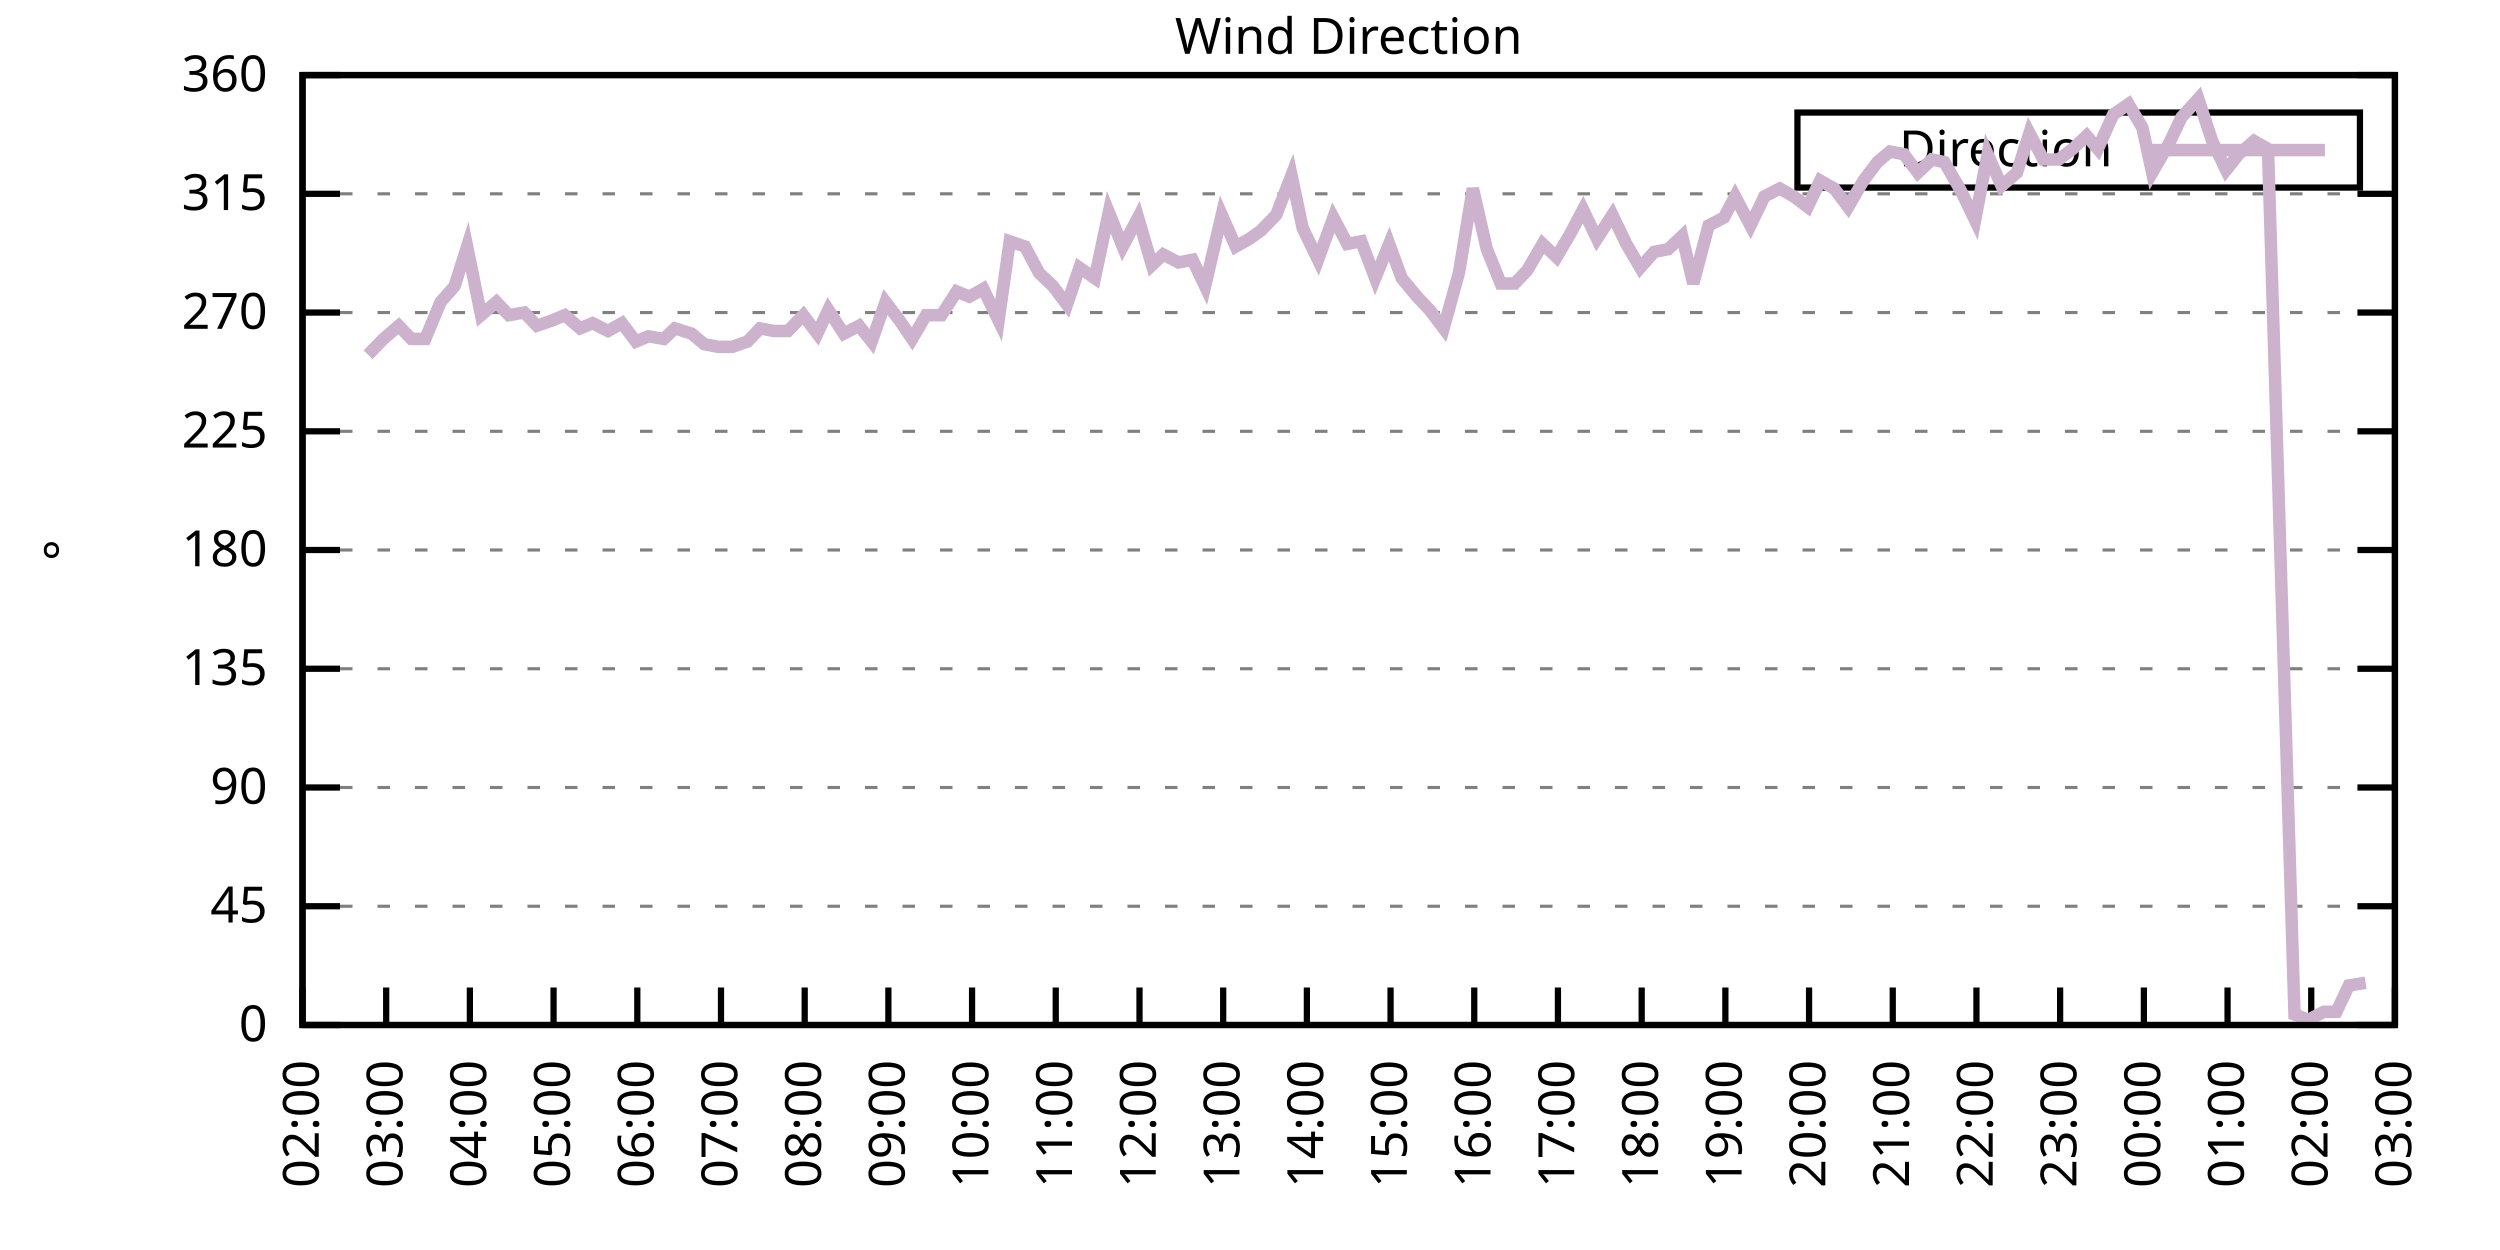
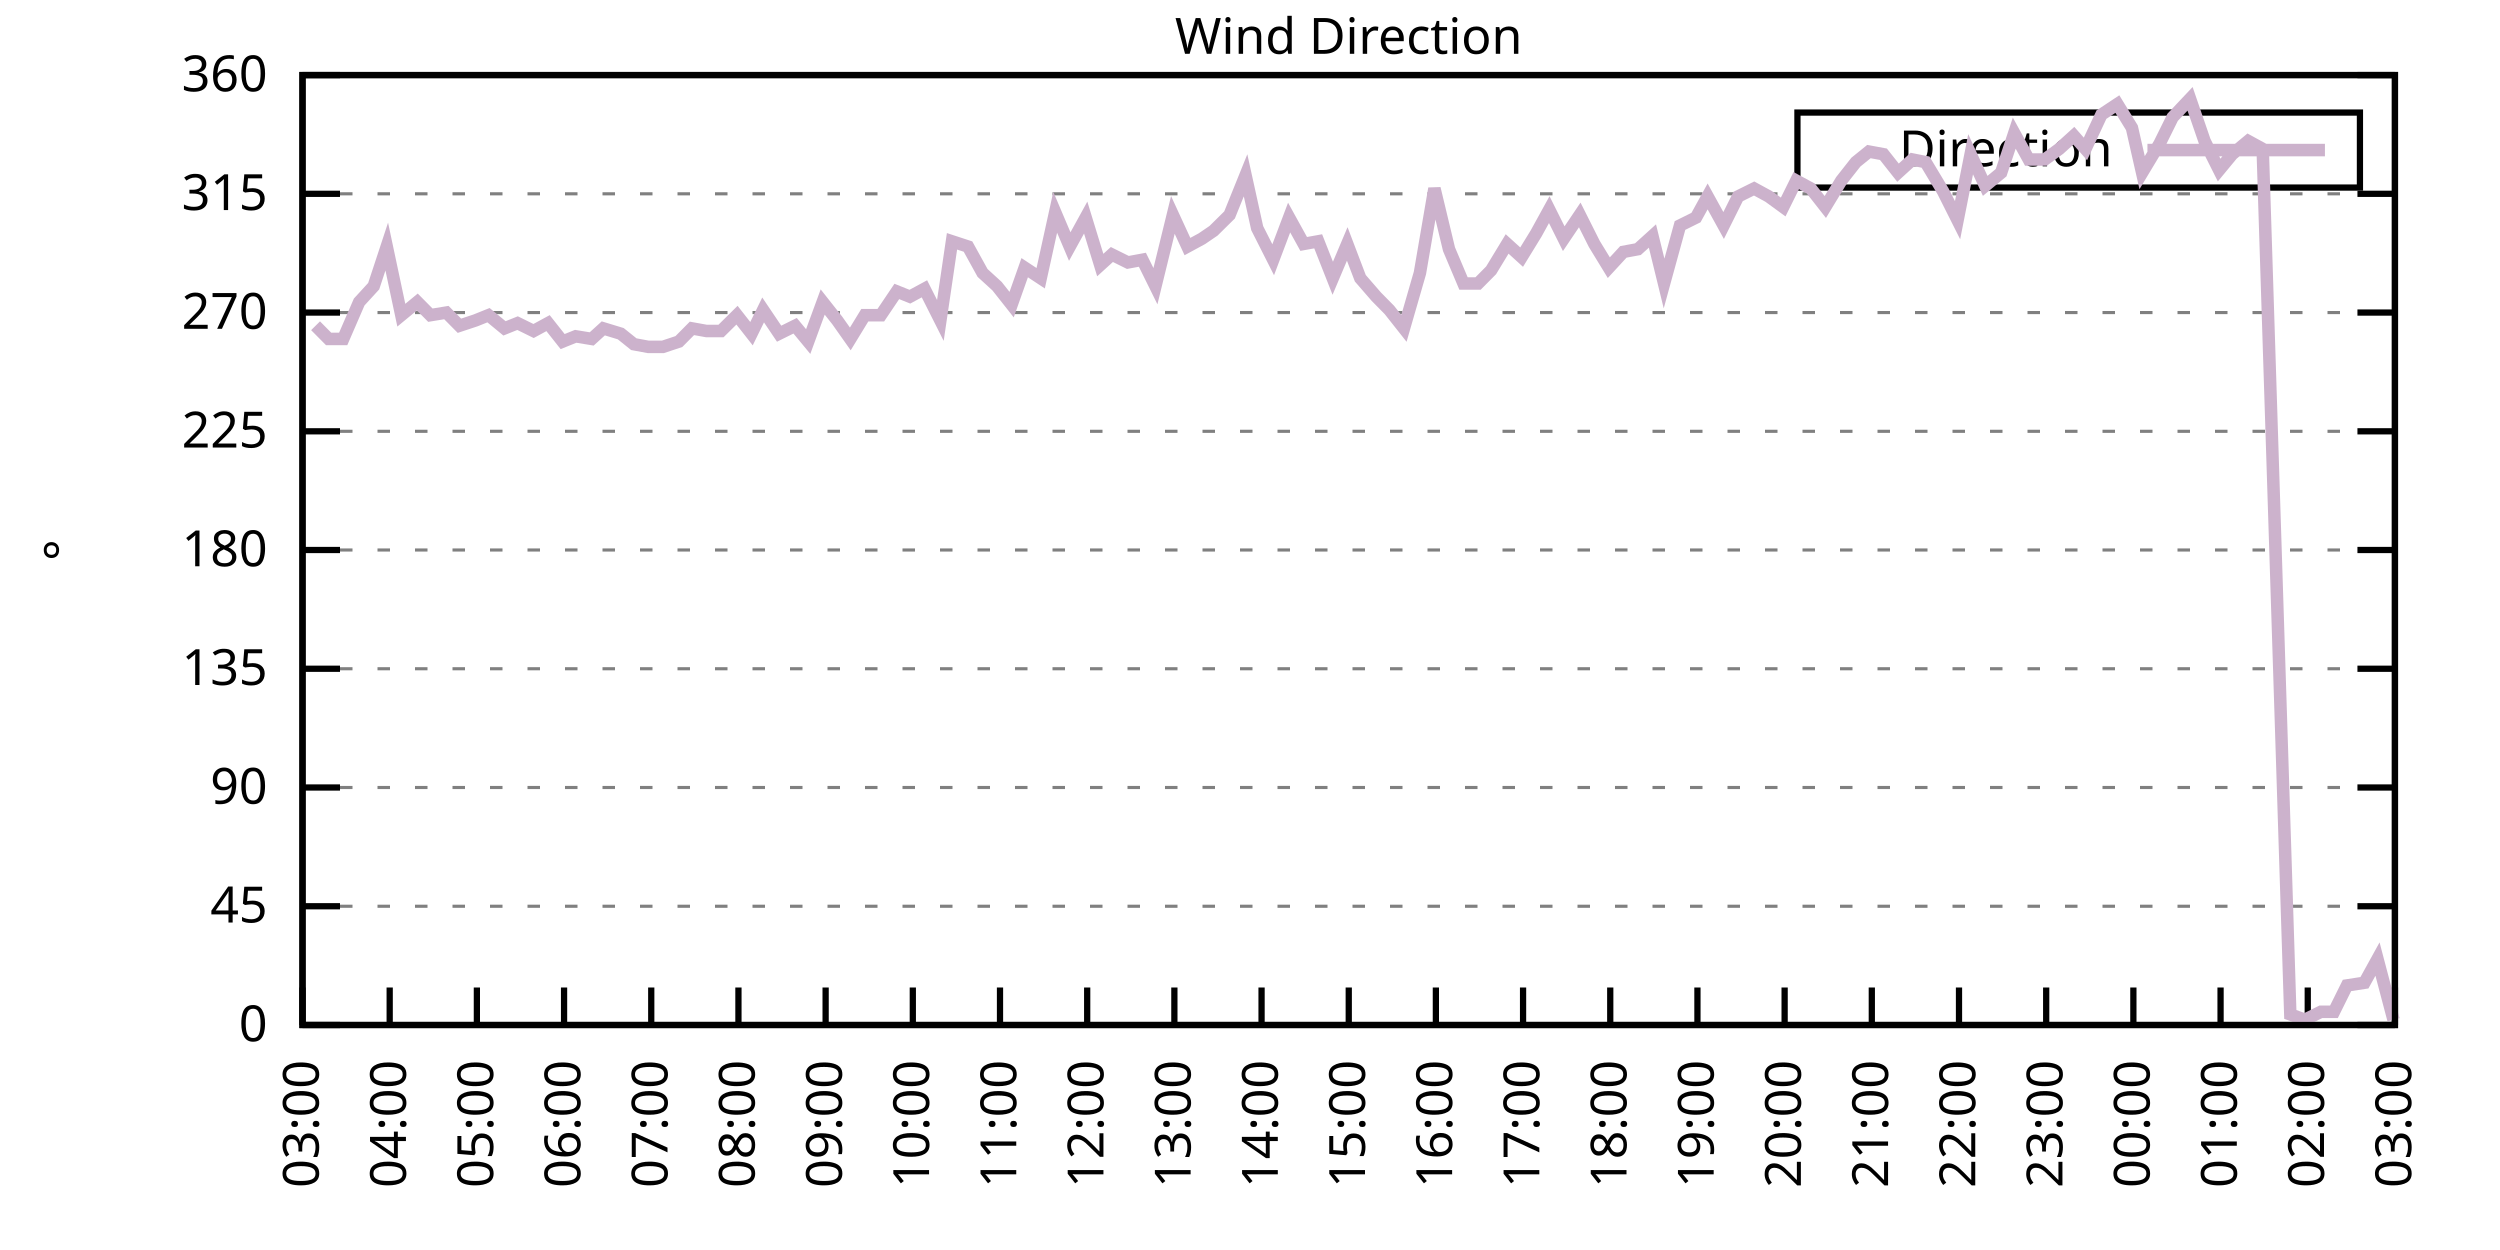
<svg xmlns="http://www.w3.org/2000/svg" xmlns:xlink="http://www.w3.org/1999/xlink" width="400" height="200" viewBox="0 0 400 200">
  <g id="gnuplot_canvas">
    <rect x="0" y="0" width="400" height="200" fill="none" />
    <defs>
      <circle id="gpDot" r="0.5" stroke-width="0.5" stroke="currentColor" />
      <path id="gpPt0" stroke-width="0.333" stroke="currentColor" d="M-1,0 h2 M0,-1 v2" />
      <path id="gpPt1" stroke-width="0.333" stroke="currentColor" d="M-1,-1 L1,1 M1,-1 L-1,1" />
      <path id="gpPt2" stroke-width="0.333" stroke="currentColor" d="M-1,0 L1,0 M0,-1 L0,1 M-1,-1 L1,1 M-1,1 L1,-1" />
      <rect id="gpPt3" stroke-width="0.333" stroke="currentColor" x="-1" y="-1" width="2" height="2" />
      <rect id="gpPt4" stroke-width="0.333" stroke="currentColor" fill="currentColor" x="-1" y="-1" width="2" height="2" />
      <circle id="gpPt5" stroke-width="0.333" stroke="currentColor" cx="0" cy="0" r="1" />
      <use xlink:href="#gpPt5" id="gpPt6" fill="currentColor" stroke="none" />
      <path id="gpPt7" stroke-width="0.333" stroke="currentColor" d="M0,-1.33 L-1.33,0.67 L1.33,0.67 z" />
      <use xlink:href="#gpPt7" id="gpPt8" fill="currentColor" stroke="none" />
      <use xlink:href="#gpPt7" id="gpPt9" stroke="currentColor" transform="rotate(180)" />
      <use xlink:href="#gpPt9" id="gpPt10" fill="currentColor" stroke="none" />
      <use xlink:href="#gpPt3" id="gpPt11" stroke="currentColor" transform="rotate(45)" />
      <use xlink:href="#gpPt11" id="gpPt12" fill="currentColor" stroke="none" />
      <path id="gpPt13" stroke-width="0.333" stroke="currentColor" d="M0,1.330 L1.265,0.411 L0.782,-1.067 L-0.782,-1.076 L-1.265,0.411 z" />
      <use xlink:href="#gpPt13" id="gpPt14" fill="currentColor" stroke="none" />
      <filter id="textbox" filterUnits="objectBoundingBox" x="0" y="0" height="1" width="1">
        <feFlood flood-color="white" flood-opacity="1" result="bgnd" />
        <feComposite in="SourceGraphic" in2="bgnd" operator="atop" />
      </filter>
      <filter id="greybox" filterUnits="objectBoundingBox" x="0" y="0" height="1" width="1">
        <feFlood flood-color="lightgrey" flood-opacity="1" result="grey" />
        <feComposite in="SourceGraphic" in2="grey" operator="atop" />
      </filter>
    </defs>
    <g fill="none" color="white" stroke="currentColor" stroke-width="1.00" stroke-linecap="butt" stroke-linejoin="miter">
</g>
    <g fill="none" color="black" stroke="currentColor" stroke-width="1.00" stroke-linecap="butt" stroke-linejoin="miter">
      <g stroke="none" shape-rendering="crispEdges">
        <polygon fill="rgb(255, 255, 255)" points="48.40,164.00 383.18,164.00 383.18,12.02 48.40,12.02 " />
      </g>
    </g>
    <g fill="none" color="black" stroke="currentColor" stroke-width="1.00" stroke-linecap="butt" stroke-linejoin="miter">
</g>
    <g fill="none" color="black" stroke="black" stroke-width="0.50" stroke-linecap="butt" stroke-linejoin="miter">
</g>
    <g fill="none" color="gray" stroke="currentColor" stroke-width="0.50" stroke-linecap="butt" stroke-linejoin="miter">
      <path stroke="gray" stroke-dasharray="2,4" class="gridline" d="M48.40,164.00 L383.19,164.00  " />
    </g>
    <g fill="none" color="gray" stroke="gray" stroke-width="1.00" stroke-linecap="butt" stroke-linejoin="miter">
</g>
    <g fill="none" color="black" stroke="currentColor" stroke-width="1.00" stroke-linecap="butt" stroke-linejoin="miter">
      <path stroke="black" d="M48.40,164.00 L54.40,164.00 M383.19,164.00 L377.19,164.00  " />
      <g transform="translate(42.80,166.60)" stroke="none" fill="black" font-family="Sans" font-size="8.00" text-anchor="end">
        <text>
          <tspan font-family="Sans"> 0</tspan>
        </text>
      </g>
    </g>
    <g fill="none" color="black" stroke="currentColor" stroke-width="1.00" stroke-linecap="butt" stroke-linejoin="miter">
</g>
    <g fill="none" color="black" stroke="black" stroke-width="0.50" stroke-linecap="butt" stroke-linejoin="miter">
</g>
    <g fill="none" color="gray" stroke="currentColor" stroke-width="0.50" stroke-linecap="butt" stroke-linejoin="miter">
      <path stroke="gray" stroke-dasharray="2,4" class="gridline" d="M48.40,145.00 L383.19,145.00  " />
    </g>
    <g fill="none" color="gray" stroke="gray" stroke-width="1.00" stroke-linecap="butt" stroke-linejoin="miter">
</g>
    <g fill="none" color="black" stroke="currentColor" stroke-width="1.00" stroke-linecap="butt" stroke-linejoin="miter">
      <path stroke="black" d="M48.40,145.00 L54.40,145.00 M383.19,145.00 L377.19,145.00  " />
      <g transform="translate(42.80,147.60)" stroke="none" fill="black" font-family="Sans" font-size="8.00" text-anchor="end">
        <text>
          <tspan font-family="Sans"> 45</tspan>
        </text>
      </g>
    </g>
    <g fill="none" color="black" stroke="currentColor" stroke-width="1.00" stroke-linecap="butt" stroke-linejoin="miter">
</g>
    <g fill="none" color="black" stroke="black" stroke-width="0.50" stroke-linecap="butt" stroke-linejoin="miter">
</g>
    <g fill="none" color="gray" stroke="currentColor" stroke-width="0.50" stroke-linecap="butt" stroke-linejoin="miter">
      <path stroke="gray" stroke-dasharray="2,4" class="gridline" d="M48.40,126.00 L383.19,126.00  " />
    </g>
    <g fill="none" color="gray" stroke="gray" stroke-width="1.00" stroke-linecap="butt" stroke-linejoin="miter">
</g>
    <g fill="none" color="black" stroke="currentColor" stroke-width="1.00" stroke-linecap="butt" stroke-linejoin="miter">
      <path stroke="black" d="M48.40,126.00 L54.40,126.00 M383.19,126.00 L377.19,126.00  " />
      <g transform="translate(42.80,128.60)" stroke="none" fill="black" font-family="Sans" font-size="8.00" text-anchor="end">
        <text>
          <tspan font-family="Sans"> 90</tspan>
        </text>
      </g>
    </g>
    <g fill="none" color="black" stroke="currentColor" stroke-width="1.00" stroke-linecap="butt" stroke-linejoin="miter">
</g>
    <g fill="none" color="black" stroke="black" stroke-width="0.50" stroke-linecap="butt" stroke-linejoin="miter">
</g>
    <g fill="none" color="gray" stroke="currentColor" stroke-width="0.50" stroke-linecap="butt" stroke-linejoin="miter">
      <path stroke="gray" stroke-dasharray="2,4" class="gridline" d="M48.40,107.00 L383.19,107.00  " />
    </g>
    <g fill="none" color="gray" stroke="gray" stroke-width="1.00" stroke-linecap="butt" stroke-linejoin="miter">
</g>
    <g fill="none" color="black" stroke="currentColor" stroke-width="1.00" stroke-linecap="butt" stroke-linejoin="miter">
      <path stroke="black" d="M48.40,107.00 L54.40,107.00 M383.19,107.00 L377.19,107.00  " />
      <g transform="translate(42.80,109.60)" stroke="none" fill="black" font-family="Sans" font-size="8.00" text-anchor="end">
        <text>
          <tspan font-family="Sans"> 135</tspan>
        </text>
      </g>
    </g>
    <g fill="none" color="black" stroke="currentColor" stroke-width="1.00" stroke-linecap="butt" stroke-linejoin="miter">
</g>
    <g fill="none" color="black" stroke="black" stroke-width="0.50" stroke-linecap="butt" stroke-linejoin="miter">
</g>
    <g fill="none" color="gray" stroke="currentColor" stroke-width="0.50" stroke-linecap="butt" stroke-linejoin="miter">
      <path stroke="gray" stroke-dasharray="2,4" class="gridline" d="M48.40,88.00 L383.19,88.00  " />
    </g>
    <g fill="none" color="gray" stroke="gray" stroke-width="1.00" stroke-linecap="butt" stroke-linejoin="miter">
</g>
    <g fill="none" color="black" stroke="currentColor" stroke-width="1.00" stroke-linecap="butt" stroke-linejoin="miter">
      <path stroke="black" d="M48.40,88.00 L54.40,88.00 M383.19,88.00 L377.19,88.00  " />
      <g transform="translate(42.80,90.60)" stroke="none" fill="black" font-family="Sans" font-size="8.00" text-anchor="end">
        <text>
          <tspan font-family="Sans"> 180</tspan>
        </text>
      </g>
    </g>
    <g fill="none" color="black" stroke="currentColor" stroke-width="1.00" stroke-linecap="butt" stroke-linejoin="miter">
</g>
    <g fill="none" color="black" stroke="black" stroke-width="0.50" stroke-linecap="butt" stroke-linejoin="miter">
</g>
    <g fill="none" color="gray" stroke="currentColor" stroke-width="0.50" stroke-linecap="butt" stroke-linejoin="miter">
      <path stroke="gray" stroke-dasharray="2,4" class="gridline" d="M48.40,69.01 L383.19,69.01  " />
    </g>
    <g fill="none" color="gray" stroke="gray" stroke-width="1.00" stroke-linecap="butt" stroke-linejoin="miter">
</g>
    <g fill="none" color="black" stroke="currentColor" stroke-width="1.00" stroke-linecap="butt" stroke-linejoin="miter">
      <path stroke="black" d="M48.40,69.01 L54.40,69.01 M383.19,69.01 L377.19,69.01  " />
      <g transform="translate(42.80,71.61)" stroke="none" fill="black" font-family="Sans" font-size="8.00" text-anchor="end">
        <text>
          <tspan font-family="Sans"> 225</tspan>
        </text>
      </g>
    </g>
    <g fill="none" color="black" stroke="currentColor" stroke-width="1.00" stroke-linecap="butt" stroke-linejoin="miter">
</g>
    <g fill="none" color="black" stroke="black" stroke-width="0.50" stroke-linecap="butt" stroke-linejoin="miter">
</g>
    <g fill="none" color="gray" stroke="currentColor" stroke-width="0.50" stroke-linecap="butt" stroke-linejoin="miter">
      <path stroke="gray" stroke-dasharray="2,4" class="gridline" d="M48.40,50.01 L383.19,50.01  " />
    </g>
    <g fill="none" color="gray" stroke="gray" stroke-width="1.00" stroke-linecap="butt" stroke-linejoin="miter">
</g>
    <g fill="none" color="black" stroke="currentColor" stroke-width="1.00" stroke-linecap="butt" stroke-linejoin="miter">
      <path stroke="black" d="M48.40,50.01 L54.40,50.01 M383.19,50.01 L377.19,50.01  " />
      <g transform="translate(42.80,52.61)" stroke="none" fill="black" font-family="Sans" font-size="8.00" text-anchor="end">
        <text>
          <tspan font-family="Sans"> 270</tspan>
        </text>
      </g>
    </g>
    <g fill="none" color="black" stroke="currentColor" stroke-width="1.00" stroke-linecap="butt" stroke-linejoin="miter">
</g>
    <g fill="none" color="black" stroke="black" stroke-width="0.50" stroke-linecap="butt" stroke-linejoin="miter">
</g>
    <g fill="none" color="gray" stroke="currentColor" stroke-width="0.50" stroke-linecap="butt" stroke-linejoin="miter">
      <path stroke="gray" stroke-dasharray="2,4" class="gridline" d="M48.40,31.01 L383.19,31.01  " />
    </g>
    <g fill="none" color="gray" stroke="gray" stroke-width="1.00" stroke-linecap="butt" stroke-linejoin="miter">
</g>
    <g fill="none" color="black" stroke="currentColor" stroke-width="1.00" stroke-linecap="butt" stroke-linejoin="miter">
      <path stroke="black" d="M48.40,31.01 L54.40,31.01 M383.19,31.01 L377.19,31.01  " />
      <g transform="translate(42.80,33.61)" stroke="none" fill="black" font-family="Sans" font-size="8.00" text-anchor="end">
        <text>
          <tspan font-family="Sans"> 315</tspan>
        </text>
      </g>
    </g>
    <g fill="none" color="black" stroke="currentColor" stroke-width="1.00" stroke-linecap="butt" stroke-linejoin="miter">
</g>
    <g fill="none" color="black" stroke="black" stroke-width="0.50" stroke-linecap="butt" stroke-linejoin="miter">
</g>
    <g fill="none" color="gray" stroke="currentColor" stroke-width="0.50" stroke-linecap="butt" stroke-linejoin="miter">
      <path stroke="gray" stroke-dasharray="2,4" class="gridline" d="M48.40,12.01 L383.19,12.01  " />
    </g>
    <g fill="none" color="gray" stroke="gray" stroke-width="1.00" stroke-linecap="butt" stroke-linejoin="miter">
</g>
    <g fill="none" color="black" stroke="currentColor" stroke-width="1.00" stroke-linecap="butt" stroke-linejoin="miter">
      <path stroke="black" d="M48.40,12.01 L54.40,12.01 M383.19,12.01 L377.19,12.01  " />
      <g transform="translate(42.80,14.61)" stroke="none" fill="black" font-family="Sans" font-size="8.00" text-anchor="end">
        <text>
          <tspan font-family="Sans"> 360</tspan>
        </text>
      </g>
    </g>
    <g fill="none" color="black" stroke="currentColor" stroke-width="1.00" stroke-linecap="butt" stroke-linejoin="miter">
      <path stroke="black" d="M48.40,164.00 L48.40,158.00  " />
      <g transform="translate(51.00,169.60) rotate(270.00)" stroke="none" fill="black" font-family="Sans" font-size="8.00" text-anchor="end">
        <text>
-           <tspan font-family="Sans">02:00</tspan>
-         </text>
-       </g>
-     </g>
-     <g fill="none" color="black" stroke="currentColor" stroke-width="1.00" stroke-linecap="butt" stroke-linejoin="miter">
-       <path stroke="black" d="M61.79,164.00 L61.79,158.00  " />
-       <g transform="translate(64.39,169.60) rotate(270.00)" stroke="none" fill="black" font-family="Sans" font-size="8.00" text-anchor="end">
-         <text>
          <tspan font-family="Sans">03:00</tspan>
        </text>
      </g>
    </g>
    <g fill="none" color="black" stroke="currentColor" stroke-width="1.00" stroke-linecap="butt" stroke-linejoin="miter">
-       <path stroke="black" d="M75.18,164.00 L75.18,158.00  " />
-       <g transform="translate(77.78,169.60) rotate(270.00)" stroke="none" fill="black" font-family="Sans" font-size="8.00" text-anchor="end">
+       <path stroke="black" d="M62.35,164.00 L62.35,158.00  " />
+       <g transform="translate(64.95,169.60) rotate(270.00)" stroke="none" fill="black" font-family="Sans" font-size="8.00" text-anchor="end">
        <text>
          <tspan font-family="Sans">04:00</tspan>
        </text>
      </g>
    </g>
    <g fill="none" color="black" stroke="currentColor" stroke-width="1.00" stroke-linecap="butt" stroke-linejoin="miter">
-       <path stroke="black" d="M88.57,164.00 L88.57,158.00  " />
-       <g transform="translate(91.17,169.60) rotate(270.00)" stroke="none" fill="black" font-family="Sans" font-size="8.00" text-anchor="end">
+       <path stroke="black" d="M76.30,164.00 L76.30,158.00  " />
+       <g transform="translate(78.90,169.60) rotate(270.00)" stroke="none" fill="black" font-family="Sans" font-size="8.00" text-anchor="end">
        <text>
          <tspan font-family="Sans">05:00</tspan>
        </text>
      </g>
    </g>
    <g fill="none" color="black" stroke="currentColor" stroke-width="1.00" stroke-linecap="butt" stroke-linejoin="miter">
-       <path stroke="black" d="M101.97,164.00 L101.97,158.00  " />
-       <g transform="translate(104.57,169.60) rotate(270.00)" stroke="none" fill="black" font-family="Sans" font-size="8.00" text-anchor="end">
+       <path stroke="black" d="M90.25,164.00 L90.25,158.00  " />
+       <g transform="translate(92.85,169.60) rotate(270.00)" stroke="none" fill="black" font-family="Sans" font-size="8.00" text-anchor="end">
        <text>
          <tspan font-family="Sans">06:00</tspan>
        </text>
      </g>
    </g>
    <g fill="none" color="black" stroke="currentColor" stroke-width="1.00" stroke-linecap="butt" stroke-linejoin="miter">
-       <path stroke="black" d="M115.36,164.00 L115.36,158.00  " />
-       <g transform="translate(117.96,169.60) rotate(270.00)" stroke="none" fill="black" font-family="Sans" font-size="8.00" text-anchor="end">
+       <path stroke="black" d="M104.20,164.00 L104.20,158.00  " />
+       <g transform="translate(106.80,169.60) rotate(270.00)" stroke="none" fill="black" font-family="Sans" font-size="8.00" text-anchor="end">
        <text>
          <tspan font-family="Sans">07:00</tspan>
        </text>
      </g>
    </g>
    <g fill="none" color="black" stroke="currentColor" stroke-width="1.00" stroke-linecap="butt" stroke-linejoin="miter">
-       <path stroke="black" d="M128.75,164.00 L128.75,158.00  " />
-       <g transform="translate(131.35,169.60) rotate(270.00)" stroke="none" fill="black" font-family="Sans" font-size="8.00" text-anchor="end">
+       <path stroke="black" d="M118.15,164.00 L118.15,158.00  " />
+       <g transform="translate(120.75,169.60) rotate(270.00)" stroke="none" fill="black" font-family="Sans" font-size="8.00" text-anchor="end">
        <text>
          <tspan font-family="Sans">08:00</tspan>
        </text>
      </g>
    </g>
    <g fill="none" color="black" stroke="currentColor" stroke-width="1.00" stroke-linecap="butt" stroke-linejoin="miter">
-       <path stroke="black" d="M142.14,164.00 L142.14,158.00  " />
-       <g transform="translate(144.74,169.60) rotate(270.00)" stroke="none" fill="black" font-family="Sans" font-size="8.00" text-anchor="end">
+       <path stroke="black" d="M132.10,164.00 L132.10,158.00  " />
+       <g transform="translate(134.70,169.60) rotate(270.00)" stroke="none" fill="black" font-family="Sans" font-size="8.00" text-anchor="end">
        <text>
          <tspan font-family="Sans">09:00</tspan>
        </text>
      </g>
    </g>
    <g fill="none" color="black" stroke="currentColor" stroke-width="1.00" stroke-linecap="butt" stroke-linejoin="miter">
-       <path stroke="black" d="M155.53,164.00 L155.53,158.00  " />
-       <g transform="translate(158.13,169.60) rotate(270.00)" stroke="none" fill="black" font-family="Sans" font-size="8.00" text-anchor="end">
+       <path stroke="black" d="M146.05,164.00 L146.05,158.00  " />
+       <g transform="translate(148.65,169.60) rotate(270.00)" stroke="none" fill="black" font-family="Sans" font-size="8.00" text-anchor="end">
        <text>
          <tspan font-family="Sans">10:00</tspan>
        </text>
      </g>
    </g>
    <g fill="none" color="black" stroke="currentColor" stroke-width="1.00" stroke-linecap="butt" stroke-linejoin="miter">
-       <path stroke="black" d="M168.92,164.00 L168.92,158.00  " />
-       <g transform="translate(171.52,169.60) rotate(270.00)" stroke="none" fill="black" font-family="Sans" font-size="8.00" text-anchor="end">
+       <path stroke="black" d="M160.00,164.00 L160.00,158.00  " />
+       <g transform="translate(162.60,169.60) rotate(270.00)" stroke="none" fill="black" font-family="Sans" font-size="8.00" text-anchor="end">
        <text>
          <tspan font-family="Sans">11:00</tspan>
        </text>
      </g>
    </g>
    <g fill="none" color="black" stroke="currentColor" stroke-width="1.00" stroke-linecap="butt" stroke-linejoin="miter">
-       <path stroke="black" d="M182.32,164.00 L182.32,158.00  " />
-       <g transform="translate(184.92,169.60) rotate(270.00)" stroke="none" fill="black" font-family="Sans" font-size="8.00" text-anchor="end">
+       <path stroke="black" d="M173.95,164.00 L173.95,158.00  " />
+       <g transform="translate(176.55,169.60) rotate(270.00)" stroke="none" fill="black" font-family="Sans" font-size="8.00" text-anchor="end">
        <text>
          <tspan font-family="Sans">12:00</tspan>
        </text>
      </g>
    </g>
    <g fill="none" color="black" stroke="currentColor" stroke-width="1.00" stroke-linecap="butt" stroke-linejoin="miter">
-       <path stroke="black" d="M195.71,164.00 L195.71,158.00  " />
-       <g transform="translate(198.31,169.60) rotate(270.00)" stroke="none" fill="black" font-family="Sans" font-size="8.00" text-anchor="end">
+       <path stroke="black" d="M187.90,164.00 L187.90,158.00  " />
+       <g transform="translate(190.50,169.60) rotate(270.00)" stroke="none" fill="black" font-family="Sans" font-size="8.00" text-anchor="end">
        <text>
          <tspan font-family="Sans">13:00</tspan>
        </text>
      </g>
    </g>
    <g fill="none" color="black" stroke="currentColor" stroke-width="1.00" stroke-linecap="butt" stroke-linejoin="miter">
-       <path stroke="black" d="M209.10,164.00 L209.10,158.00  " />
-       <g transform="translate(211.70,169.60) rotate(270.00)" stroke="none" fill="black" font-family="Sans" font-size="8.00" text-anchor="end">
+       <path stroke="black" d="M201.85,164.00 L201.85,158.00  " />
+       <g transform="translate(204.45,169.60) rotate(270.00)" stroke="none" fill="black" font-family="Sans" font-size="8.00" text-anchor="end">
        <text>
          <tspan font-family="Sans">14:00</tspan>
        </text>
      </g>
    </g>
    <g fill="none" color="black" stroke="currentColor" stroke-width="1.00" stroke-linecap="butt" stroke-linejoin="miter">
-       <path stroke="black" d="M222.49,164.00 L222.49,158.00  " />
-       <g transform="translate(225.09,169.60) rotate(270.00)" stroke="none" fill="black" font-family="Sans" font-size="8.00" text-anchor="end">
+       <path stroke="black" d="M215.80,164.00 L215.80,158.00  " />
+       <g transform="translate(218.40,169.60) rotate(270.00)" stroke="none" fill="black" font-family="Sans" font-size="8.00" text-anchor="end">
        <text>
          <tspan font-family="Sans">15:00</tspan>
        </text>
      </g>
    </g>
    <g fill="none" color="black" stroke="currentColor" stroke-width="1.00" stroke-linecap="butt" stroke-linejoin="miter">
-       <path stroke="black" d="M235.88,164.00 L235.88,158.00  " />
-       <g transform="translate(238.48,169.60) rotate(270.00)" stroke="none" fill="black" font-family="Sans" font-size="8.00" text-anchor="end">
+       <path stroke="black" d="M229.74,164.00 L229.74,158.00  " />
+       <g transform="translate(232.34,169.60) rotate(270.00)" stroke="none" fill="black" font-family="Sans" font-size="8.00" text-anchor="end">
        <text>
          <tspan font-family="Sans">16:00</tspan>
        </text>
      </g>
    </g>
    <g fill="none" color="black" stroke="currentColor" stroke-width="1.00" stroke-linecap="butt" stroke-linejoin="miter">
-       <path stroke="black" d="M249.27,164.00 L249.27,158.00  " />
-       <g transform="translate(251.87,169.60) rotate(270.00)" stroke="none" fill="black" font-family="Sans" font-size="8.00" text-anchor="end">
+       <path stroke="black" d="M243.69,164.00 L243.69,158.00  " />
+       <g transform="translate(246.29,169.60) rotate(270.00)" stroke="none" fill="black" font-family="Sans" font-size="8.00" text-anchor="end">
        <text>
          <tspan font-family="Sans">17:00</tspan>
        </text>
      </g>
    </g>
    <g fill="none" color="black" stroke="currentColor" stroke-width="1.00" stroke-linecap="butt" stroke-linejoin="miter">
-       <path stroke="black" d="M262.67,164.00 L262.67,158.00  " />
-       <g transform="translate(265.27,169.60) rotate(270.00)" stroke="none" fill="black" font-family="Sans" font-size="8.00" text-anchor="end">
+       <path stroke="black" d="M257.64,164.00 L257.64,158.00  " />
+       <g transform="translate(260.24,169.60) rotate(270.00)" stroke="none" fill="black" font-family="Sans" font-size="8.00" text-anchor="end">
        <text>
          <tspan font-family="Sans">18:00</tspan>
        </text>
      </g>
    </g>
    <g fill="none" color="black" stroke="currentColor" stroke-width="1.00" stroke-linecap="butt" stroke-linejoin="miter">
-       <path stroke="black" d="M276.06,164.00 L276.06,158.00  " />
-       <g transform="translate(278.66,169.60) rotate(270.00)" stroke="none" fill="black" font-family="Sans" font-size="8.00" text-anchor="end">
+       <path stroke="black" d="M271.59,164.00 L271.59,158.00  " />
+       <g transform="translate(274.19,169.60) rotate(270.00)" stroke="none" fill="black" font-family="Sans" font-size="8.00" text-anchor="end">
        <text>
          <tspan font-family="Sans">19:00</tspan>
        </text>
      </g>
    </g>
    <g fill="none" color="black" stroke="currentColor" stroke-width="1.00" stroke-linecap="butt" stroke-linejoin="miter">
-       <path stroke="black" d="M289.45,164.00 L289.45,158.00  " />
-       <g transform="translate(292.05,169.60) rotate(270.00)" stroke="none" fill="black" font-family="Sans" font-size="8.00" text-anchor="end">
+       <path stroke="black" d="M285.54,164.00 L285.54,158.00  " />
+       <g transform="translate(288.14,169.60) rotate(270.00)" stroke="none" fill="black" font-family="Sans" font-size="8.00" text-anchor="end">
        <text>
          <tspan font-family="Sans">20:00</tspan>
        </text>
      </g>
    </g>
    <g fill="none" color="black" stroke="currentColor" stroke-width="1.00" stroke-linecap="butt" stroke-linejoin="miter">
-       <path stroke="black" d="M302.84,164.00 L302.84,158.00  " />
-       <g transform="translate(305.44,169.60) rotate(270.00)" stroke="none" fill="black" font-family="Sans" font-size="8.00" text-anchor="end">
+       <path stroke="black" d="M299.49,164.00 L299.49,158.00  " />
+       <g transform="translate(302.09,169.60) rotate(270.00)" stroke="none" fill="black" font-family="Sans" font-size="8.00" text-anchor="end">
        <text>
          <tspan font-family="Sans">21:00</tspan>
        </text>
      </g>
    </g>
    <g fill="none" color="black" stroke="currentColor" stroke-width="1.00" stroke-linecap="butt" stroke-linejoin="miter">
-       <path stroke="black" d="M316.23,164.00 L316.23,158.00  " />
-       <g transform="translate(318.83,169.60) rotate(270.00)" stroke="none" fill="black" font-family="Sans" font-size="8.00" text-anchor="end">
+       <path stroke="black" d="M313.44,164.00 L313.44,158.00  " />
+       <g transform="translate(316.04,169.60) rotate(270.00)" stroke="none" fill="black" font-family="Sans" font-size="8.00" text-anchor="end">
        <text>
          <tspan font-family="Sans">22:00</tspan>
        </text>
      </g>
    </g>
    <g fill="none" color="black" stroke="currentColor" stroke-width="1.00" stroke-linecap="butt" stroke-linejoin="miter">
-       <path stroke="black" d="M329.62,164.00 L329.62,158.00  " />
-       <g transform="translate(332.22,169.60) rotate(270.00)" stroke="none" fill="black" font-family="Sans" font-size="8.00" text-anchor="end">
+       <path stroke="black" d="M327.39,164.00 L327.39,158.00  " />
+       <g transform="translate(329.99,169.60) rotate(270.00)" stroke="none" fill="black" font-family="Sans" font-size="8.00" text-anchor="end">
        <text>
          <tspan font-family="Sans">23:00</tspan>
        </text>
      </g>
    </g>
    <g fill="none" color="black" stroke="currentColor" stroke-width="1.00" stroke-linecap="butt" stroke-linejoin="miter">
-       <path stroke="black" d="M343.02,164.00 L343.02,158.00  " />
-       <g transform="translate(345.62,169.60) rotate(270.00)" stroke="none" fill="black" font-family="Sans" font-size="8.00" text-anchor="end">
+       <path stroke="black" d="M341.34,164.00 L341.34,158.00  " />
+       <g transform="translate(343.94,169.60) rotate(270.00)" stroke="none" fill="black" font-family="Sans" font-size="8.00" text-anchor="end">
        <text>
          <tspan font-family="Sans">00:00</tspan>
        </text>
      </g>
    </g>
    <g fill="none" color="black" stroke="currentColor" stroke-width="1.00" stroke-linecap="butt" stroke-linejoin="miter">
-       <path stroke="black" d="M356.41,164.00 L356.41,158.00  " />
-       <g transform="translate(359.01,169.60) rotate(270.00)" stroke="none" fill="black" font-family="Sans" font-size="8.00" text-anchor="end">
+       <path stroke="black" d="M355.29,164.00 L355.29,158.00  " />
+       <g transform="translate(357.89,169.60) rotate(270.00)" stroke="none" fill="black" font-family="Sans" font-size="8.00" text-anchor="end">
        <text>
          <tspan font-family="Sans">01:00</tspan>
        </text>
      </g>
    </g>
    <g fill="none" color="black" stroke="currentColor" stroke-width="1.00" stroke-linecap="butt" stroke-linejoin="miter">
-       <path stroke="black" d="M369.80,164.00 L369.80,158.00  " />
-       <g transform="translate(372.40,169.60) rotate(270.00)" stroke="none" fill="black" font-family="Sans" font-size="8.00" text-anchor="end">
+       <path stroke="black" d="M369.24,164.00 L369.24,158.00  " />
+       <g transform="translate(371.84,169.60) rotate(270.00)" stroke="none" fill="black" font-family="Sans" font-size="8.00" text-anchor="end">
        <text>
          <tspan font-family="Sans">02:00</tspan>
        </text>
      </g>
    </g>
    <g fill="none" color="black" stroke="currentColor" stroke-width="1.00" stroke-linecap="butt" stroke-linejoin="miter">
      <path stroke="black" d="M383.19,164.00 L383.19,158.00  " />
      <g transform="translate(385.79,169.60) rotate(270.00)" stroke="none" fill="black" font-family="Sans" font-size="8.00" text-anchor="end">
        <text>
          <tspan font-family="Sans">03:00</tspan>
        </text>
      </g>
    </g>
    <g fill="none" color="black" stroke="currentColor" stroke-width="1.00" stroke-linecap="butt" stroke-linejoin="miter">
</g>
    <g fill="none" color="black" stroke="currentColor" stroke-width="1.00" stroke-linecap="butt" stroke-linejoin="miter">
      <path stroke="black" d="M48.40,12.01 L48.40,164.00 L383.19,164.00 L383.19,12.01 L48.40,12.01 Z  " />
    </g>
    <g fill="none" color="black" stroke="currentColor" stroke-width="1.00" stroke-linecap="butt" stroke-linejoin="miter">
</g>
    <g fill="none" color="black" stroke="currentColor" stroke-width="1.00" stroke-linecap="butt" stroke-linejoin="miter">
      <path stroke="black" d="M287.59,30.01 L287.59,18.01 L377.59,18.01 L377.59,30.01 L287.59,30.01 Z  " />
    </g>
    <g id="Wind_direction_plot_1">
      <g fill="none" color="white" stroke="black" stroke-width="2.00" stroke-linecap="butt" stroke-linejoin="miter">
</g>
      <g fill="none" color="black" stroke="currentColor" stroke-width="2.00" stroke-linecap="butt" stroke-linejoin="miter">
        <g transform="translate(337.99,26.61)" stroke="none" fill="black" font-family="Sans" font-size="8.00" text-anchor="end">
          <text>
            <tspan font-family="Sans">Direction</tspan>
          </text>
        </g>
      </g>
      <g fill="none" color="black" stroke="currentColor" stroke-width="2.00" stroke-linecap="butt" stroke-linejoin="miter">
-         <path stroke="rgb(204, 178, 204)" d="M343.59,24.01 L371.99,24.01 M58.89,56.76 L61.35,54.23 L63.80,52.12 L65.81,54.23 L68.04,54.23 L70.50,48.32   L72.73,45.79 L74.74,39.45 L76.97,50.43 L79.42,48.32 L81.43,50.43 L83.89,50.01 L85.90,52.12 L88.35,51.27   L90.36,50.43 L92.82,52.54 L94.82,51.70 L97.28,52.96 L99.51,51.70 L101.74,54.65 L103.75,53.81 L106.21,54.23   L107.99,52.54 L110.67,53.39 L112.68,55.07 L114.91,55.50 L117.14,55.50 L119.60,54.65 L121.61,52.54 L123.84,52.96   L126.07,52.96 L128.53,50.43 L130.76,53.39 L132.54,49.59 L135.00,53.39 L137.45,52.12 L139.46,54.65 L141.69,48.32   L143.93,51.27 L145.94,54.23 L148.17,50.43 L150.62,50.43 L153.08,46.63 L155.09,47.47 L157.32,46.21 L159.77,51.27   L161.56,38.61 L164.01,39.45 L166.25,43.67 L168.48,45.79 L170.71,48.74 L172.72,42.83 L175.17,44.52 L177.41,33.96   L179.64,39.45 L182.09,34.81 L184.32,42.41 L186.11,40.72 L188.57,41.99 L190.80,41.56 L192.81,45.79 L195.48,34.39   L197.72,39.45 L199.95,38.19 L201.73,36.92 L204.19,34.39 L206.64,28.05 L208.43,36.50 L210.88,41.56 L213.34,34.81   L215.57,39.03 L217.80,38.61 L220.04,44.52 L222.27,39.03 L224.28,44.52 L226.73,47.47 L228.74,49.59 L230.97,52.54   L233.43,43.67 L235.66,30.16 L237.89,39.87 L240.12,45.36 L242.36,45.36 L244.36,43.25 L246.82,39.03 L249.05,41.14   L251.28,37.34 L253.29,33.54 L255.52,38.19 L257.98,34.39 L260.21,39.03 L262.44,42.83 L264.67,40.30 L266.91,39.87   L269.14,37.76 L270.92,45.36 L273.38,36.08 L275.83,34.81 L277.62,31.43 L280.07,36.08 L282.31,31.43 L284.76,30.16   L286.99,31.43 L289.23,33.12 L291.23,28.90 L293.47,30.16 L295.70,33.12 L298.15,28.90 L300.39,25.94 L302.39,24.25   L304.63,24.68 L306.86,27.63 L309.09,25.52 L311.10,25.94 L313.78,30.59 L316.01,35.23 L318.02,24.68 L320.25,29.74   L322.70,27.63 L324.71,21.30 L326.95,25.52 L329.40,25.52 L331.63,23.83 L333.86,21.72 L335.65,23.83 L338.10,18.34   L340.56,16.65 L342.79,20.45 L344.35,27.63 L347.03,22.99 L349.04,18.77 L351.72,15.81 L353.95,22.56 L356.18,27.21   L358.19,24.68 L360.65,22.56 L362.88,23.83 L367.12,162.31 L369.35,163.16 L371.81,161.89 L373.82,161.89 L375.82,157.67   L378.50,157.24  " />
+         <path stroke="rgb(204, 178, 204)" d="M343.59,24.01 L371.99,24.01 M50.49,52.12 L52.58,54.23 L54.91,54.23 L57.47,48.32 L59.79,45.79 L61.88,39.45   L64.21,50.43 L66.77,48.32 L68.86,50.43 L71.42,50.01 L73.51,52.12 L76.07,51.27 L78.16,50.43 L80.72,52.54   L82.81,51.70 L85.37,52.96 L87.69,51.70 L90.02,54.65 L92.11,53.81 L94.67,54.23 L96.53,52.54 L99.32,53.39   L101.41,55.07 L103.73,55.50 L106.06,55.50 L108.62,54.65 L110.71,52.54 L113.03,52.96 L115.36,52.96 L117.92,50.43   L120.24,53.39 L122.10,49.59 L124.66,53.39 L127.22,52.12 L129.31,54.65 L131.63,48.32 L133.96,51.27 L136.05,54.23   L138.37,50.43 L140.93,50.43 L143.49,46.63 L145.58,47.47 L147.91,46.21 L150.46,51.27 L152.32,38.61 L154.88,39.45   L157.21,43.67 L159.53,45.79 L161.86,48.74 L163.95,42.83 L166.51,44.52 L168.83,33.96 L171.16,39.45 L173.71,34.81   L176.04,42.41 L177.90,40.72 L180.46,41.99 L182.78,41.56 L184.87,45.79 L187.66,34.39 L189.99,39.45 L192.31,38.19   L194.17,36.92 L196.73,34.39 L199.29,28.05 L201.15,36.50 L203.71,41.56 L206.26,34.81 L208.59,39.03 L210.91,38.61   L213.24,44.52 L215.56,39.03 L217.65,44.52 L220.21,47.47 L222.30,49.59 L224.63,52.54 L227.19,43.67 L229.51,30.16   L231.84,39.87 L234.16,45.36 L236.49,45.36 L238.58,43.25 L241.14,39.03 L243.46,41.14 L245.79,37.34 L247.88,33.54   L250.20,38.19 L252.76,34.39 L255.09,39.03 L257.41,42.83 L259.74,40.30 L262.06,39.87 L264.39,37.76 L266.25,45.36   L268.80,36.08 L271.36,34.81 L273.22,31.43 L275.78,36.08 L278.10,31.43 L280.66,30.16 L282.99,31.43 L285.31,33.12   L287.40,28.90 L289.73,30.16 L292.05,33.12 L294.61,28.90 L296.94,25.94 L299.03,24.25 L301.35,24.68 L303.68,27.63   L306.00,25.52 L308.09,25.94 L310.88,30.59 L313.21,35.23 L315.30,24.68 L317.63,29.74 L320.18,27.63 L322.28,21.30   L324.60,25.52 L327.16,25.52 L329.48,23.83 L331.81,21.72 L333.67,23.83 L336.23,18.34 L338.78,16.65 L341.11,20.45   L342.74,27.63 L345.53,22.99 L347.62,18.77 L350.41,15.81 L352.73,22.56 L355.06,27.21 L357.15,24.68 L359.71,22.56   L362.03,23.83 L366.45,162.31 L368.78,163.16 L371.33,161.89 L373.43,161.89 L375.52,157.67 L378.31,157.24 L380.40,153.45   L382.96,163.16  " />
      </g>
    </g>
    <g fill="none" color="black" stroke="currentColor" stroke-width="2.00" stroke-linecap="butt" stroke-linejoin="miter">
</g>
    <g fill="none" color="black" stroke="black" stroke-width="1.00" stroke-linecap="butt" stroke-linejoin="miter">
</g>
    <g fill="none" color="black" stroke="currentColor" stroke-width="1.00" stroke-linecap="butt" stroke-linejoin="miter">
      <path stroke="black" d="M48.40,12.01 L48.40,164.00 L383.19,164.00 L383.19,12.01 L48.40,12.01 Z  " />
      <g transform="translate(12.80,88.01) rotate(270.00)" stroke="none" fill="black" font-family="Sans" font-size="8.00" text-anchor="middle">
        <text>
          <tspan font-family="Sans">°</tspan>
        </text>
      </g>
    </g>
    <g fill="none" color="black" stroke="currentColor" stroke-width="1.00" stroke-linecap="butt" stroke-linejoin="miter">
</g>
    <g fill="none" color="black" stroke="currentColor" stroke-width="1.00" stroke-linecap="butt" stroke-linejoin="miter">
      <g transform="translate(215.79,8.61)" stroke="none" fill="black" font-family="Sans" font-size="8.00" text-anchor="middle">
        <text>
          <tspan font-family="Sans">Wind Direction</tspan>
        </text>
      </g>
    </g>
    <g fill="none" color="black" stroke="currentColor" stroke-width="1.00" stroke-linecap="butt" stroke-linejoin="miter">
</g>
  </g>
</svg>
